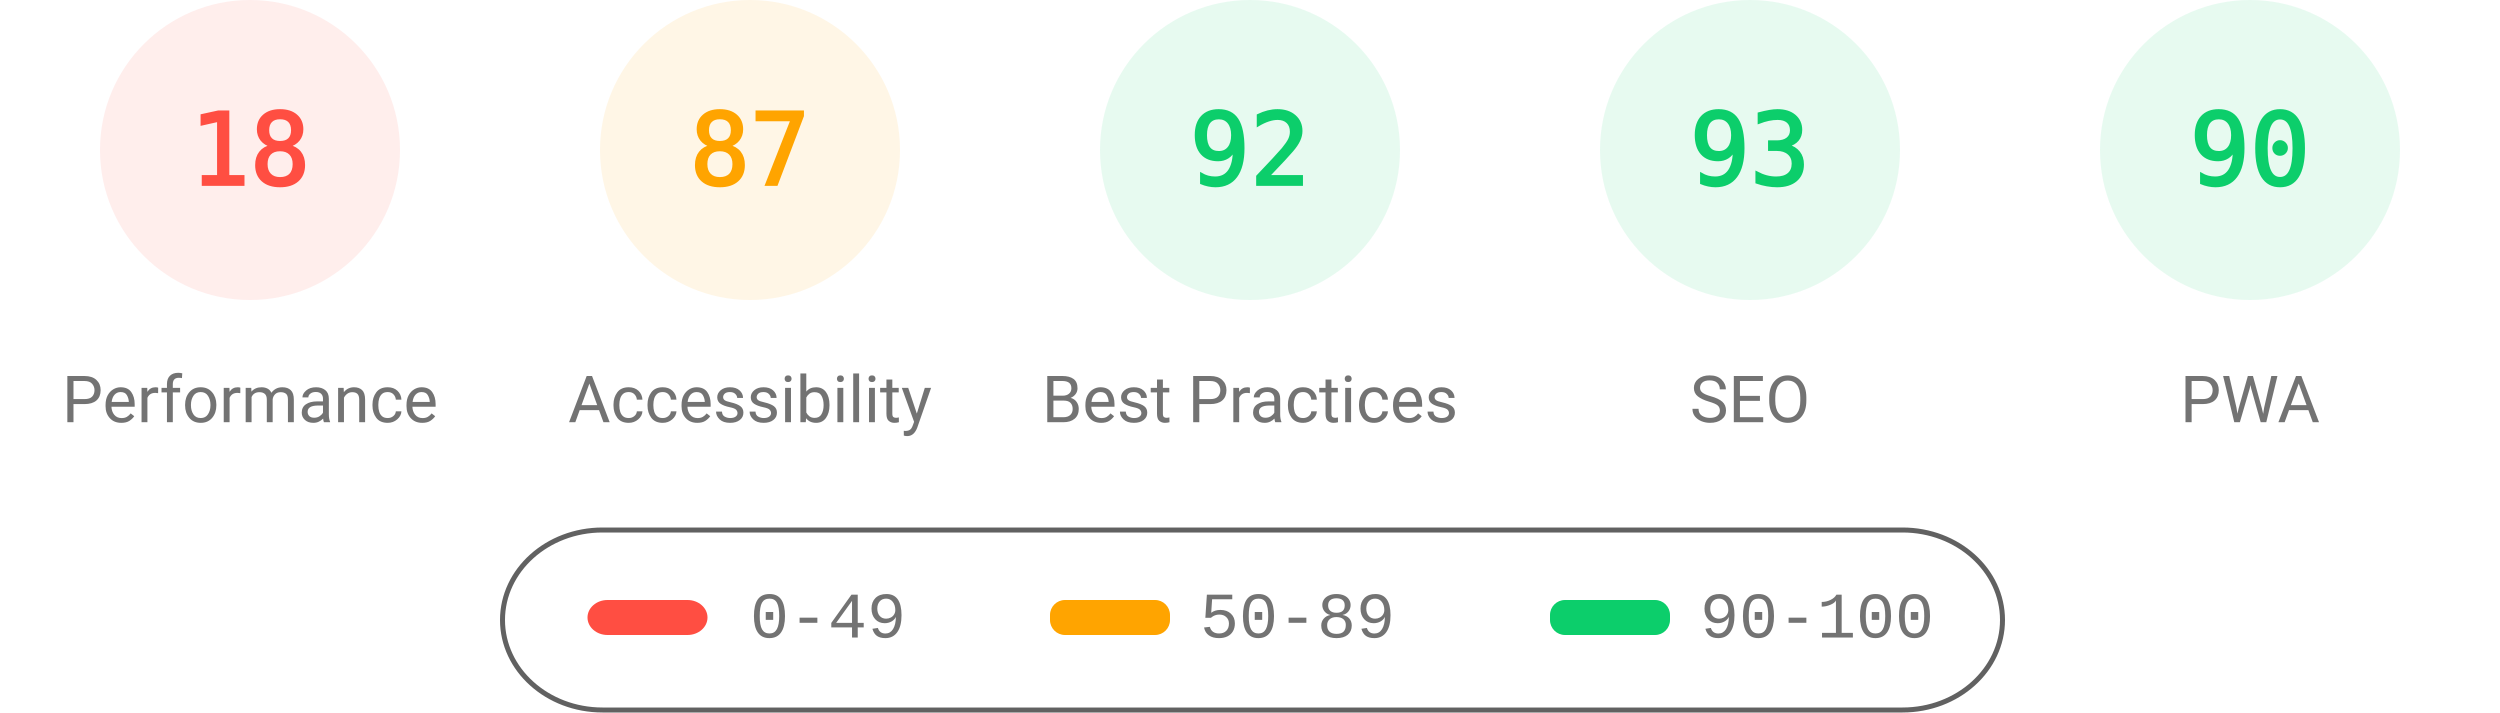
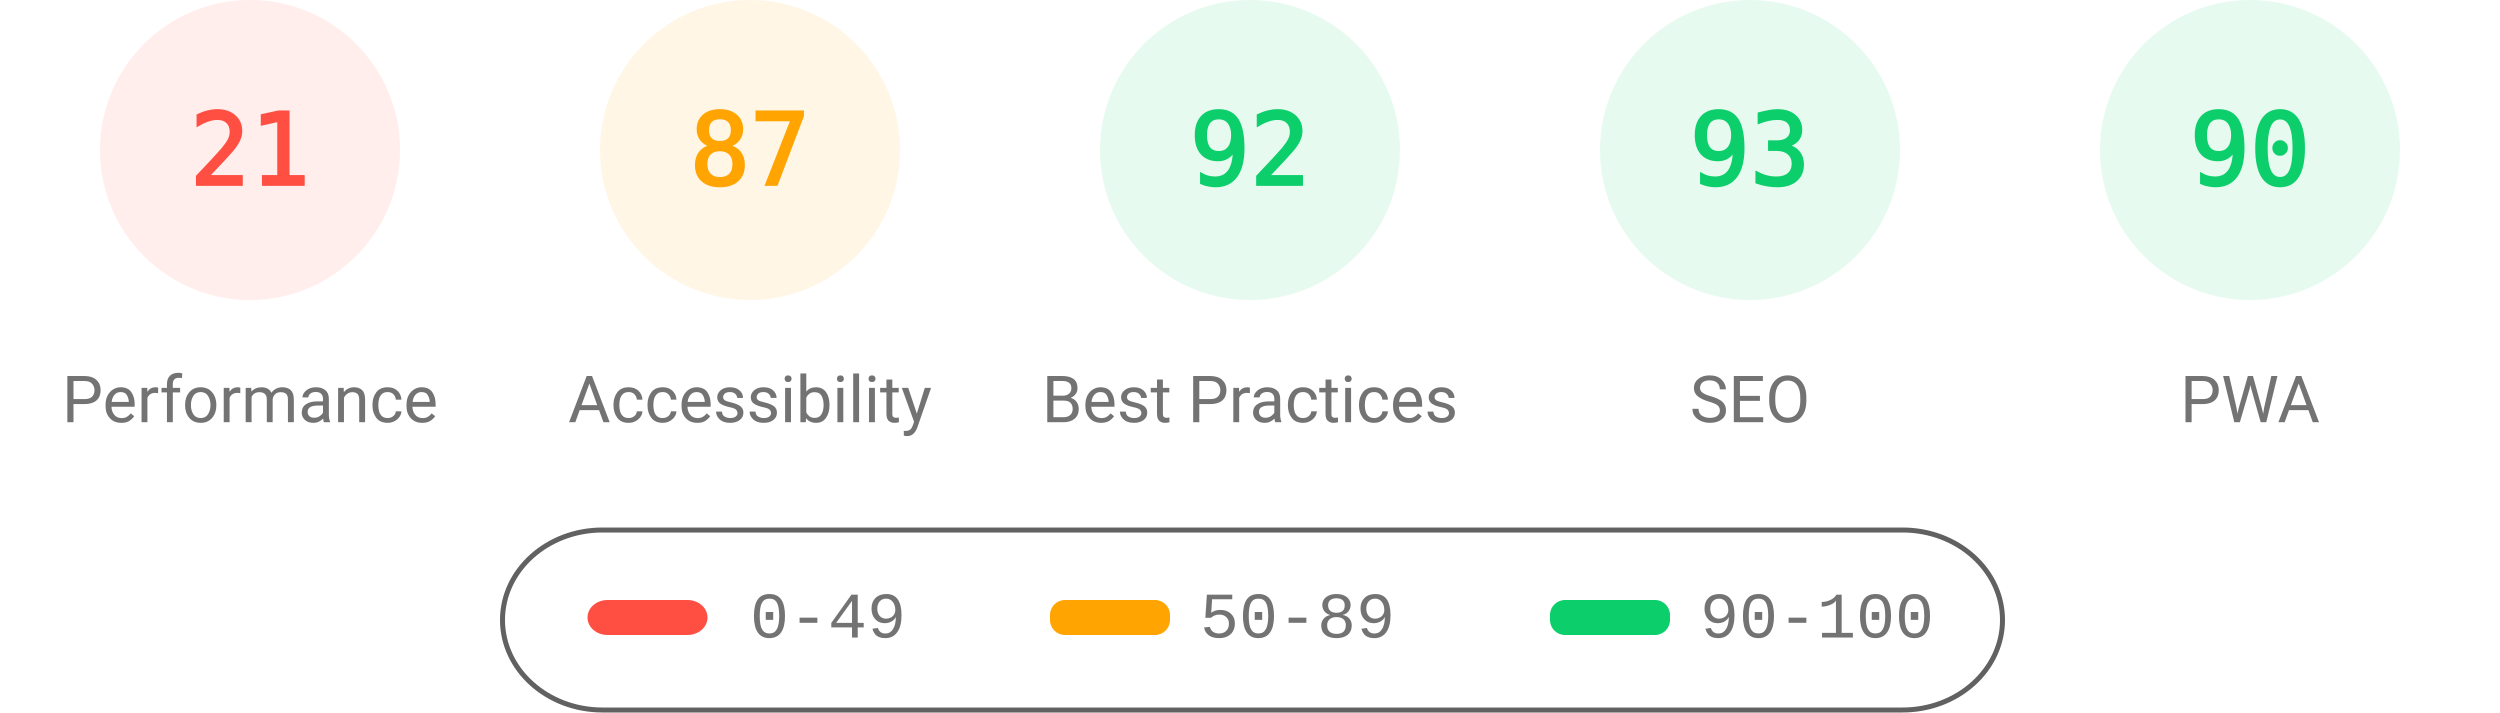
<svg xmlns="http://www.w3.org/2000/svg" fill="none" width="1000" height="285">
  <style>.gauge-base{opacity:.1}.gauge-arc{fill:none;animation-delay:250ms;stroke-linecap:round;transform:rotate(-90deg);transform-origin:100px 60px;animation:load-gauge 1s ease forwards}.guage-text{font-size:40px;font-family:monospace;text-align:center}.guage-red{color:#ff4e42;fill:#ff4e42;stroke:#ff4e42}.guage-orange{color:#ffa400;fill:#ffa400;stroke:#ffa400}.guage-green{color:#0cce6b;fill:#0cce6b;stroke:#0cce6b}.guage-undefined{color:#5c5c5c;fill:#5c5c5c;stroke:#5c5c5c}.guage-title{color:#737373;fill:#737373;stroke:none;font-size:26px;line-height:26px;font-family:Roboto,Halvetica,Arial,sans-serif}@keyframes load-gauge{from{stroke-dasharray:0 352.858}}</style>
  <svg class="guage-div guage-perf guage-red" viewBox="0 0 200 200" width="200" height="200">
    <circle class="gauge-base" r="56" cx="100" cy="60" stroke-width="8" />
-     <circle class="gauge-arc guage-arc-1" r="56" cx="100" cy="60" stroke-width="8" style="stroke-dasharray:63.334,351.858" />
-     <text class="guage-text" x="100" y="60" alignment-baseline="central" dominant-baseline="central" text-anchor="middle">18</text>
+     <circle class="gauge-arc guage-arc-1" r="56" cx="100" cy="60" stroke-width="8" style="stroke-dasharray:73.89,351.858" />
+     <text class="guage-text" x="100" y="60" alignment-baseline="central" dominant-baseline="central" text-anchor="middle">21</text>
    <text class="guage-title" x="100" y="160" alignment-baseline="central" dominant-baseline="central" text-anchor="middle">Performance</text>
  </svg>
  <svg class="guage-div guage-acc guage-orange" viewBox="0 0 200 200" width="200" height="200" x="200">
    <circle class="gauge-base" r="56" cx="100" cy="60" stroke-width="8" />
    <circle class="gauge-arc guage-arc-2" r="56" cx="100" cy="60" stroke-width="8" style="stroke-dasharray:306.116,351.858" />
    <text class="guage-text" x="100" y="60" alignment-baseline="central" dominant-baseline="central" text-anchor="middle">87</text>
    <text class="guage-title" x="100" y="160" alignment-baseline="central" dominant-baseline="central" text-anchor="middle">Accessibility</text>
  </svg>
  <svg class="guage-div guage-best guage-green" viewBox="0 0 200 200" width="200" height="200" x="400">
    <circle class="gauge-base" r="56" cx="100" cy="60" stroke-width="8" />
    <circle class="gauge-arc guage-arc-3" r="56" cx="100" cy="60" stroke-width="8" style="stroke-dasharray:323.709,351.858" />
    <text class="guage-text" x="100" y="60" alignment-baseline="central" dominant-baseline="central" text-anchor="middle">92</text>
    <text class="guage-title" x="100" y="160" alignment-baseline="central" dominant-baseline="central" text-anchor="middle">Best Practices</text>
  </svg>
  <svg class="guage-div guage-seo guage-green" viewBox="0 0 200 200" width="200" height="200" x="600">
    <circle class="gauge-base" r="56" cx="100" cy="60" stroke-width="8" />
    <circle class="gauge-arc guage-arc-4" r="56" cx="100" cy="60" stroke-width="8" style="stroke-dasharray:327.228,351.858" />
    <text class="guage-text" x="100" y="60" alignment-baseline="central" dominant-baseline="central" text-anchor="middle">93</text>
    <text class="guage-title" x="100" y="160" alignment-baseline="central" dominant-baseline="central" text-anchor="middle">SEO</text>
  </svg>
  <svg class="guage-div guage-pwa guage-green" viewBox="0 0 200 200" width="200" height="200" x="800">
    <circle class="gauge-base" r="56" cx="100" cy="60" stroke-width="8" />
    <circle class="gauge-arc guage-arc-4" r="56" cx="100" cy="60" stroke-width="8" style="stroke-dasharray:316.672,351.858" />
    <text class="guage-text" x="100" y="60" alignment-baseline="central" dominant-baseline="central" text-anchor="middle">90</text>
    <text class="guage-title" x="100" y="160" alignment-baseline="central" dominant-baseline="central" text-anchor="middle">PWA</text>
  </svg>
  <svg width="604" height="76" x="200" y="210">
    <path fill="none" id="canvas_background" d="M-1-1h604v80H-1z" />
    <rect fill-opacity="0" stroke="#616161" stroke-width="2" rx="40" id="svg_2" height="72" width="600" y="2" x="1" fill="#000" />
    <rect stroke="#000" rx="8" id="svg_3" height="14" width="48" y="30" x="35" stroke-opacity="null" stroke-width="0" fill="#ff4e42" />
    <rect stroke="#000" rx="6" id="svg_4" height="14" width="48" y="30" x="220" stroke-opacity="null" stroke-width="0" fill="#ffa400" />
    <rect stroke="#000" rx="6" id="svg_5" height="14" width="48" y="30" x="420" stroke-opacity="null" stroke-width="0" fill="#0cce6b" />
    <text xml:space="preserve" text-anchor="start" font-family="'Courier New', Courier, monospace" font-size="26" id="svg_6" y="45" x="100" stroke-opacity="null" stroke-width="0" stroke="#000" fill="#737373">0-49</text>
    <text xml:space="preserve" text-anchor="start" font-family="'Courier New', Courier, monospace" font-size="26" id="svg_7" y="45" x="280" stroke-opacity="null" stroke-width="0" stroke="#000" fill="#737373">50-89</text>
    <text xml:space="preserve" text-anchor="start" font-family="'Courier New', Courier, monospace" font-size="26" id="svg_8" y="45" x="480" stroke-opacity="null" stroke-width="0" stroke="#000" fill="#737373">90-100</text>
  </svg>
</svg>
